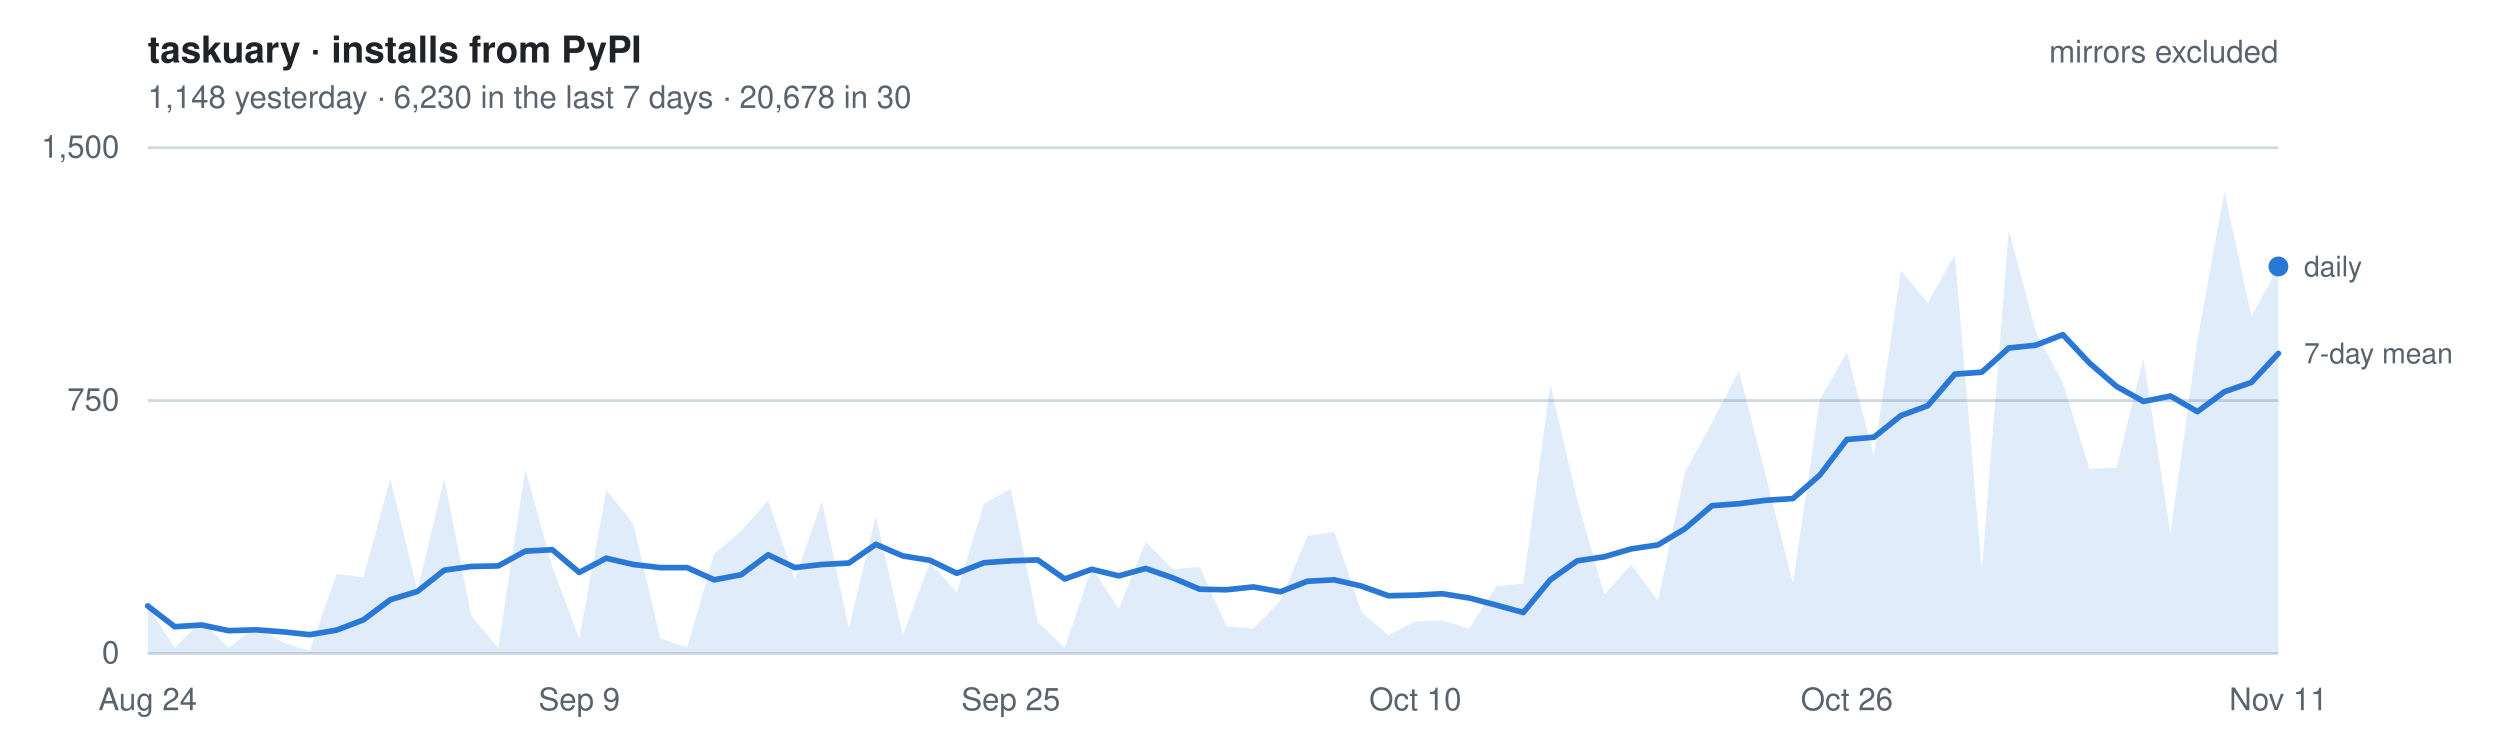
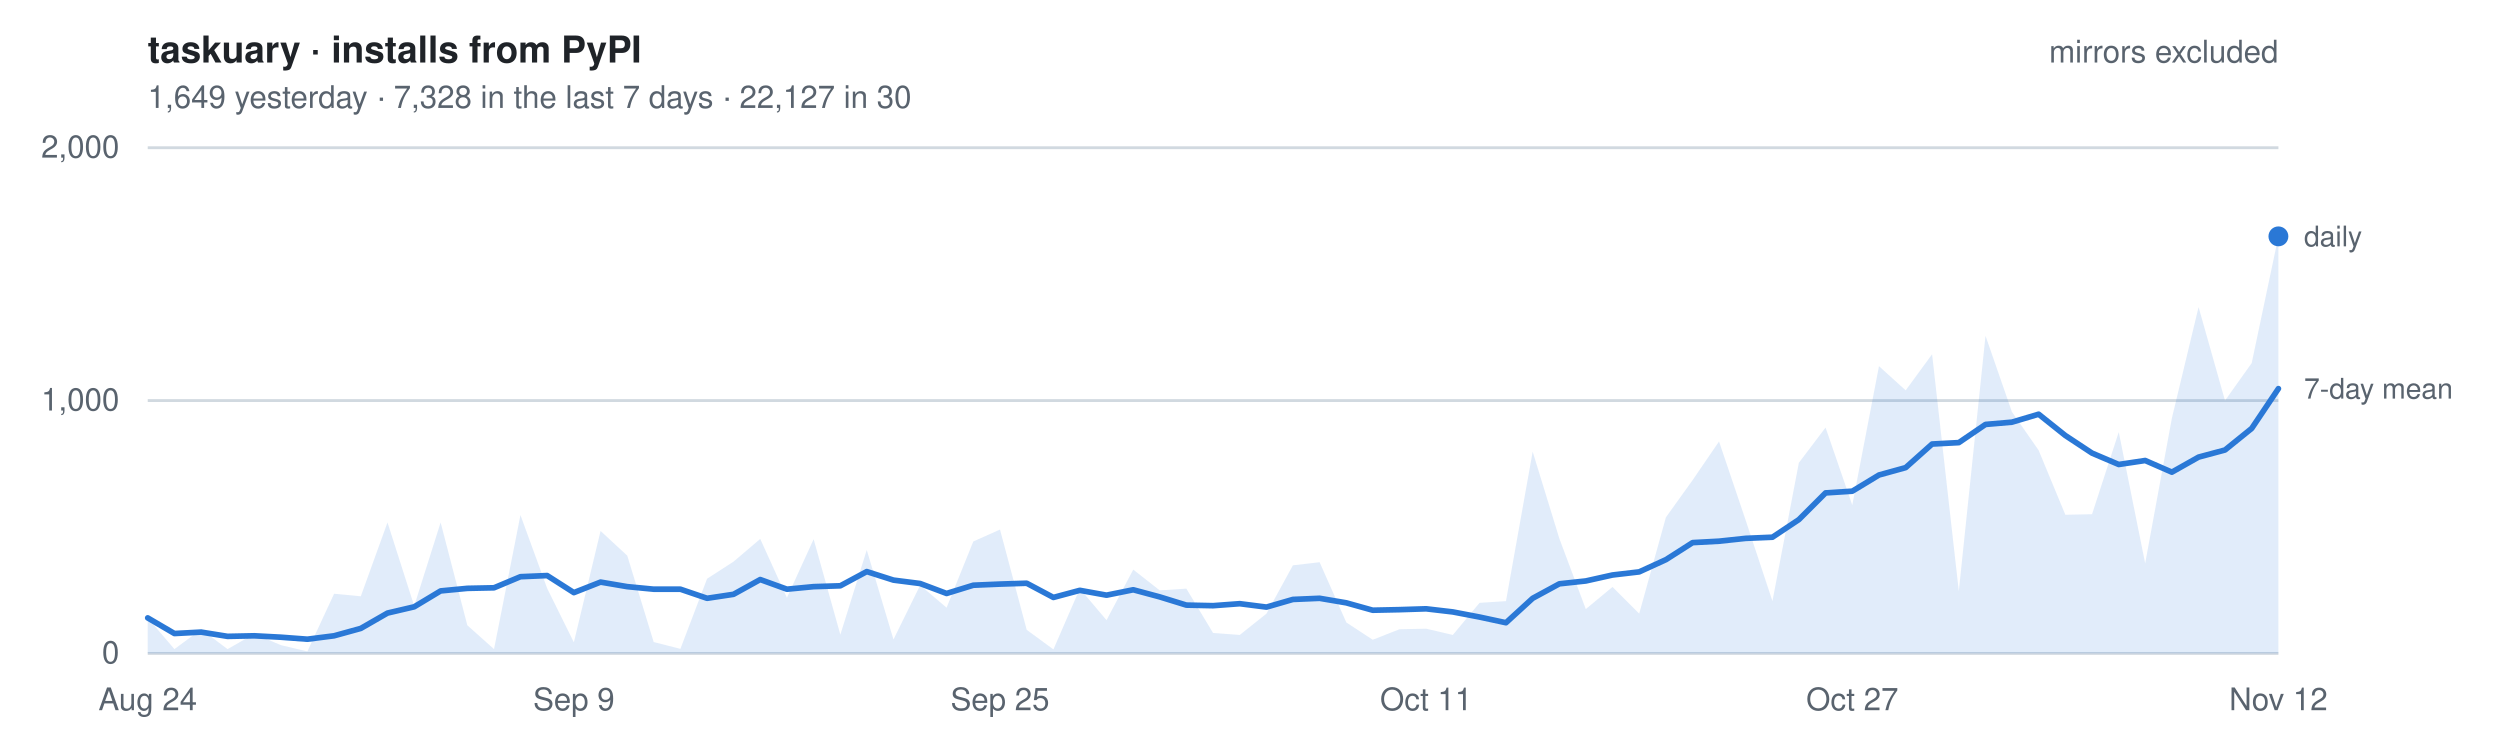
- <svg xmlns="http://www.w3.org/2000/svg" width="880" height="260" viewBox="0 0 880 260" font-family="-apple-system, BlinkMacSystemFont, Segoe UI, Helvetica, Arial, sans-serif" role="img" aria-label="Daily installs of taskuary from PyPI, mirrors excluded. 1,148 yesterday   ·   6,230 in the last 7 days   ·   20,678 in 30">
+ <svg xmlns="http://www.w3.org/2000/svg" width="880" height="260" viewBox="0 0 880 260" font-family="-apple-system, BlinkMacSystemFont, Segoe UI, Helvetica, Arial, sans-serif" role="img" aria-label="Daily installs of taskuary from PyPI, mirrors excluded. 1,649 yesterday   ·   7,328 in the last 7 days   ·   22,127 in 30">
  <style>
    text { font-size: 11px; }
    .title { font-size: 13px; font-weight: 600; fill: #1f2328; }
    .dim   { fill: #59636e; }
    .key   { fill: #59636e; font-size: 10px; }
    .grid  { stroke: #d1d9e0; stroke-width: 1; }
    .line  { fill: none; stroke: #2a78d6; stroke-width: 2; stroke-linejoin: round; stroke-linecap: round; }
    .area  { fill: #2a78d6; fill-opacity: .14; stroke: none; }
    .dot   { fill: #2a78d6; }
    @media (prefers-color-scheme: dark) {
      .title { fill: #e6edf3; } .dim, .key { fill: #9198a1; } .grid { stroke: #2f3742; }
      .line, .dot { stroke: #3987e5; fill: #3987e5; } .line { fill: none; }
      .area { fill: #3987e5; fill-opacity: .18; }
    }
  </style>
  <text x="52" y="22" class="title">taskuary · installs from PyPI</text>
-   <text x="52" y="38" class="dim">1,148 yesterday   ·   6,230 in the last 7 days   ·   20,678 in 30</text>
+   <text x="52" y="38" class="dim">1,649 yesterday   ·   7,328 in the last 7 days   ·   22,127 in 30</text>
  <line x1="52" y1="230.0" x2="802" y2="230.0" class="grid" />
  <text x="42" y="233.5" class="dim" text-anchor="end">0</text>
  <line x1="52" y1="141.0" x2="802" y2="141.0" class="grid" />
-   <text x="42" y="144.5" class="dim" text-anchor="end">750</text>
+   <text x="42" y="144.5" class="dim" text-anchor="end">1,000</text>
  <line x1="52" y1="52.0" x2="802" y2="52.0" class="grid" />
-   <text x="42" y="55.5" class="dim" text-anchor="end">1,500</text>
-   <path d="M52.0,230 L52.0,213.3 L61.5,228.0 L71.0,218.6 L80.5,228.0 L90.0,220.7 L99.5,226.1 L109.0,229.1 L118.5,202.0 L127.9,203.2 L137.4,168.5 L146.9,207.7 L156.4,168.5 L165.9,216.8 L175.4,228.0 L184.9,165.1 L194.4,199.5 L203.9,224.8 L213.4,172.6 L222.9,184.2 L232.4,224.7 L241.9,227.9 L251.4,195.0 L260.9,186.9 L270.4,176.2 L279.8,203.9 L289.3,176.4 L298.8,221.2 L308.3,181.5 L317.8,223.5 L327.3,198.0 L336.8,208.5 L346.3,177.4 L355.8,171.9 L365.3,219.0 L374.8,228.1 L384.3,199.6 L393.8,214.3 L403.3,190.7 L412.8,200.3 L422.3,199.6 L431.7,220.4 L441.2,221.3 L450.7,211.4 L460.2,188.7 L469.7,187.2 L479.2,215.4 L488.7,223.6 L498.2,218.7 L507.7,218.4 L517.2,221.3 L526.7,206.3 L536.2,205.4 L545.7,135.3 L555.2,176.1 L564.7,209.2 L574.2,198.8 L583.6,211.4 L593.1,166.2 L602.6,148.7 L612.1,130.6 L621.6,167.6 L631.1,205.4 L640.6,140.5 L650.1,124.0 L659.6,160.5 L669.1,95.2 L678.6,106.6 L688.1,89.6 L697.6,200.8 L707.1,81.0 L716.6,116.7 L726.1,134.7 L735.5,165.0 L745.0,164.6 L754.5,126.2 L764.0,187.8 L773.5,119.6 L783.0,67.4 L792.5,111.3 L802.0,93.8 L802.0,230 Z" class="area" />
-   <polyline points="52.0,213.3 61.5,220.6 71.0,220.0 80.5,222.0 90.0,221.7 99.5,222.4 109.0,223.4 118.5,221.8 127.9,218.2 137.4,211.1 146.9,208.2 156.4,200.7 165.9,199.4 175.4,199.2 184.9,194.0 194.4,193.5 203.9,201.5 213.4,196.5 222.9,198.7 232.4,199.8 241.9,199.8 251.4,204.1 260.9,202.3 270.4,195.3 279.8,199.8 289.3,198.7 298.8,198.2 308.3,191.6 317.8,195.7 327.3,197.2 336.8,201.8 346.3,198.1 355.8,197.4 365.3,197.1 374.8,203.8 384.3,200.4 393.8,202.7 403.3,200.1 412.8,203.4 422.3,207.4 431.7,207.6 441.2,206.6 450.7,208.3 460.2,204.6 469.7,204.1 479.2,206.3 488.7,209.7 498.2,209.5 507.7,209.0 517.2,210.5 526.7,213.0 536.2,215.6 545.7,204.1 555.2,197.4 564.7,196.0 574.2,193.2 583.6,191.8 593.1,186.1 602.6,178.0 612.1,177.3 621.6,176.1 631.1,175.5 640.6,167.2 650.1,154.7 659.6,153.9 669.1,146.3 678.6,142.8 688.1,131.7 697.6,131.0 707.1,122.5 716.6,121.5 726.1,117.8 735.5,127.8 745.0,136.0 754.5,141.3 764.0,139.4 773.5,144.9 783.0,137.9 792.5,134.6 802.0,124.4" class="line" />
-   <circle cx="802.0" cy="93.8" r="3.5" class="dot" />
-   <text x="811.0" y="97.3" class="key">daily</text>
-   <text x="811.0" y="127.9" class="key">7-day mean</text>
+   <text x="42" y="55.5" class="dim" text-anchor="end">2,000</text>
+   <path d="M52.0,230 L52.0,217.5 L61.4,228.5 L70.8,221.5 L80.1,228.5 L89.5,223.1 L98.9,227.1 L108.2,229.3 L117.6,209.0 L127.0,209.9 L136.4,183.9 L145.8,213.3 L155.1,183.9 L164.5,220.1 L173.9,228.5 L183.2,181.3 L192.6,207.1 L202.0,226.1 L211.4,186.9 L220.8,195.6 L230.1,226.0 L239.5,228.4 L248.9,203.7 L258.2,197.7 L267.6,189.7 L277.0,210.4 L286.4,189.8 L295.8,223.4 L305.1,193.6 L314.5,225.1 L323.9,206.0 L333.2,213.9 L342.6,190.6 L352.0,186.4 L361.4,221.7 L370.8,228.6 L380.1,207.2 L389.5,218.3 L398.9,200.5 L408.2,207.8 L417.6,207.2 L427.0,222.8 L436.4,223.5 L445.8,216.0 L455.1,199.0 L464.5,197.9 L473.9,219.1 L483.2,225.2 L492.6,221.5 L502.0,221.3 L511.4,223.5 L520.8,212.2 L530.1,211.6 L539.5,159.0 L548.9,189.6 L558.2,214.4 L567.6,206.6 L577.0,216.0 L586.4,182.1 L595.8,169.0 L605.1,155.4 L614.5,183.2 L623.9,211.6 L633.2,162.9 L642.6,150.5 L652.0,177.8 L661.4,128.9 L670.8,137.4 L680.1,124.7 L689.5,208.1 L698.9,118.2 L708.2,145.0 L717.6,158.5 L727.0,181.2 L736.4,181.0 L745.8,152.1 L755.1,198.3 L764.5,147.2 L773.9,108.1 L783.2,141.0 L792.6,127.8 L802.0,83.2 L802.0,230 Z" class="area" />
+   <polyline points="52.0,217.5 61.4,223.0 70.8,222.5 80.1,224.0 89.5,223.8 98.9,224.3 108.2,225.0 117.6,223.8 127.0,221.2 136.4,215.8 145.8,213.6 155.1,208.0 164.5,207.1 173.9,206.9 183.2,203.0 192.6,202.6 202.0,208.6 211.4,204.9 220.8,206.5 230.1,207.4 239.5,207.4 248.9,210.6 258.2,209.2 267.6,204.0 277.0,207.4 286.4,206.5 295.8,206.2 305.1,201.2 314.5,204.2 323.9,205.4 333.2,208.9 342.6,206.0 352.0,205.6 361.4,205.3 370.8,210.3 380.1,207.8 389.5,209.5 398.9,207.6 408.2,210.1 417.6,213.0 427.0,213.2 436.4,212.5 445.8,213.7 455.1,211.0 464.5,210.6 473.9,212.2 483.2,214.8 492.6,214.6 502.0,214.3 511.4,215.4 520.8,217.2 530.1,219.2 539.5,210.6 548.9,205.5 558.2,204.5 567.6,202.4 577.0,201.3 586.4,197.0 595.8,191.0 605.1,190.5 614.5,189.5 623.9,189.1 633.2,182.9 642.6,173.5 652.0,172.9 661.4,167.2 670.8,164.6 680.1,156.3 689.5,155.8 698.9,149.4 708.2,148.6 717.6,145.8 727.0,153.3 736.4,159.5 745.8,163.5 755.1,162.1 764.5,166.2 773.9,160.9 783.2,158.4 792.6,150.8 802.0,136.8" class="line" />
+   <circle cx="802.0" cy="83.2" r="3.5" class="dot" />
+   <text x="811.0" y="86.7" class="key">daily</text>
+   <text x="811.0" y="140.3" class="key">7-day mean</text>
  <text x="52.0" y="250" class="dim" text-anchor="middle">Aug 24</text>
-   <text x="203.9" y="250" class="dim" text-anchor="middle">Sep 9</text>
-   <text x="355.8" y="250" class="dim" text-anchor="middle">Sep 25</text>
-   <text x="498.2" y="250" class="dim" text-anchor="middle">Oct 10</text>
-   <text x="650.1" y="250" class="dim" text-anchor="middle">Oct 26</text>
-   <text x="802.0" y="250" class="dim" text-anchor="middle">Nov 11</text>
+   <text x="202.0" y="250" class="dim" text-anchor="middle">Sep 9</text>
+   <text x="352.0" y="250" class="dim" text-anchor="middle">Sep 25</text>
+   <text x="502.0" y="250" class="dim" text-anchor="middle">Oct 11</text>
+   <text x="652.0" y="250" class="dim" text-anchor="middle">Oct 27</text>
+   <text x="802.0" y="250" class="dim" text-anchor="middle">Nov 12</text>
  <text x="802" y="22" class="dim" text-anchor="end">mirrors excluded</text>
</svg>
